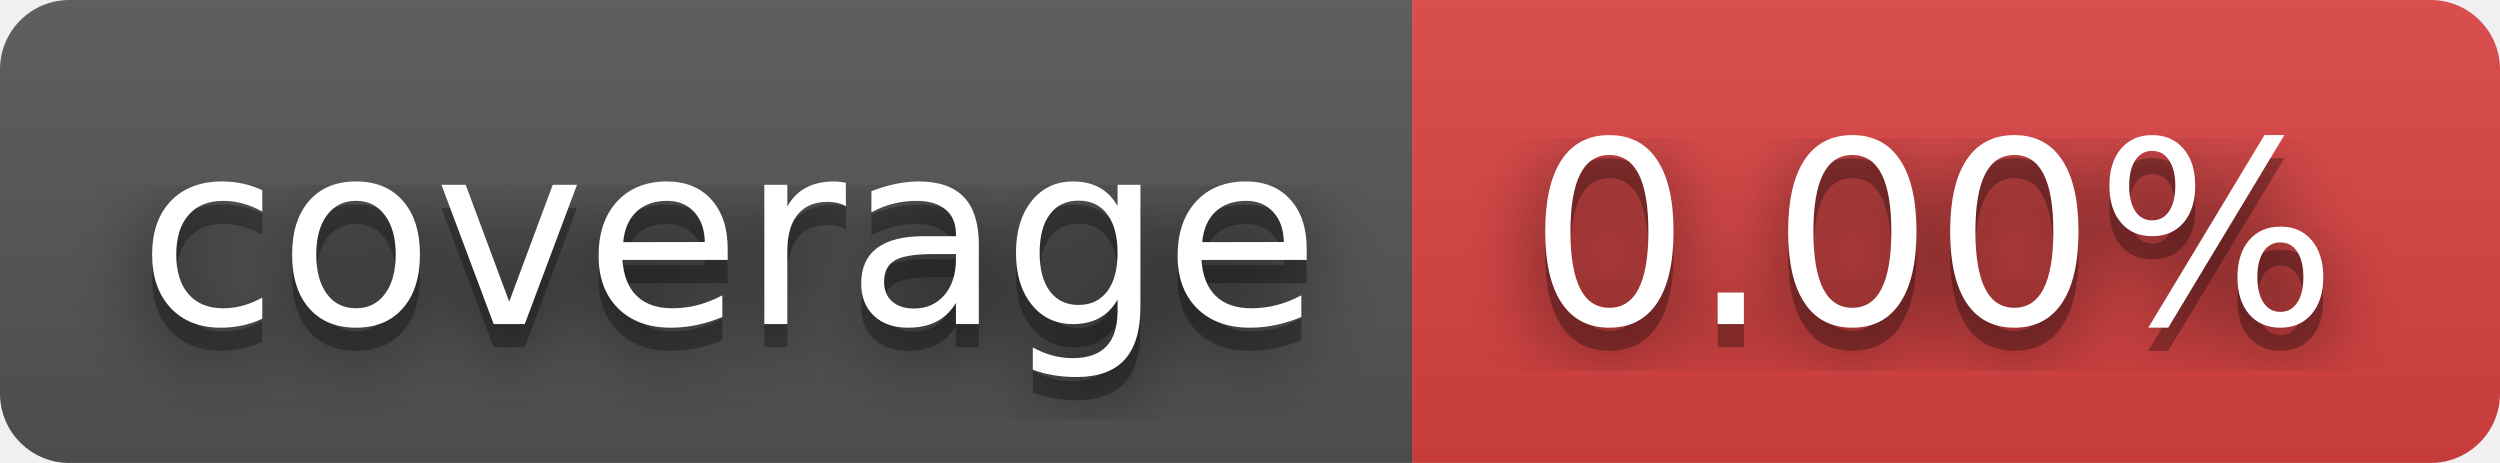
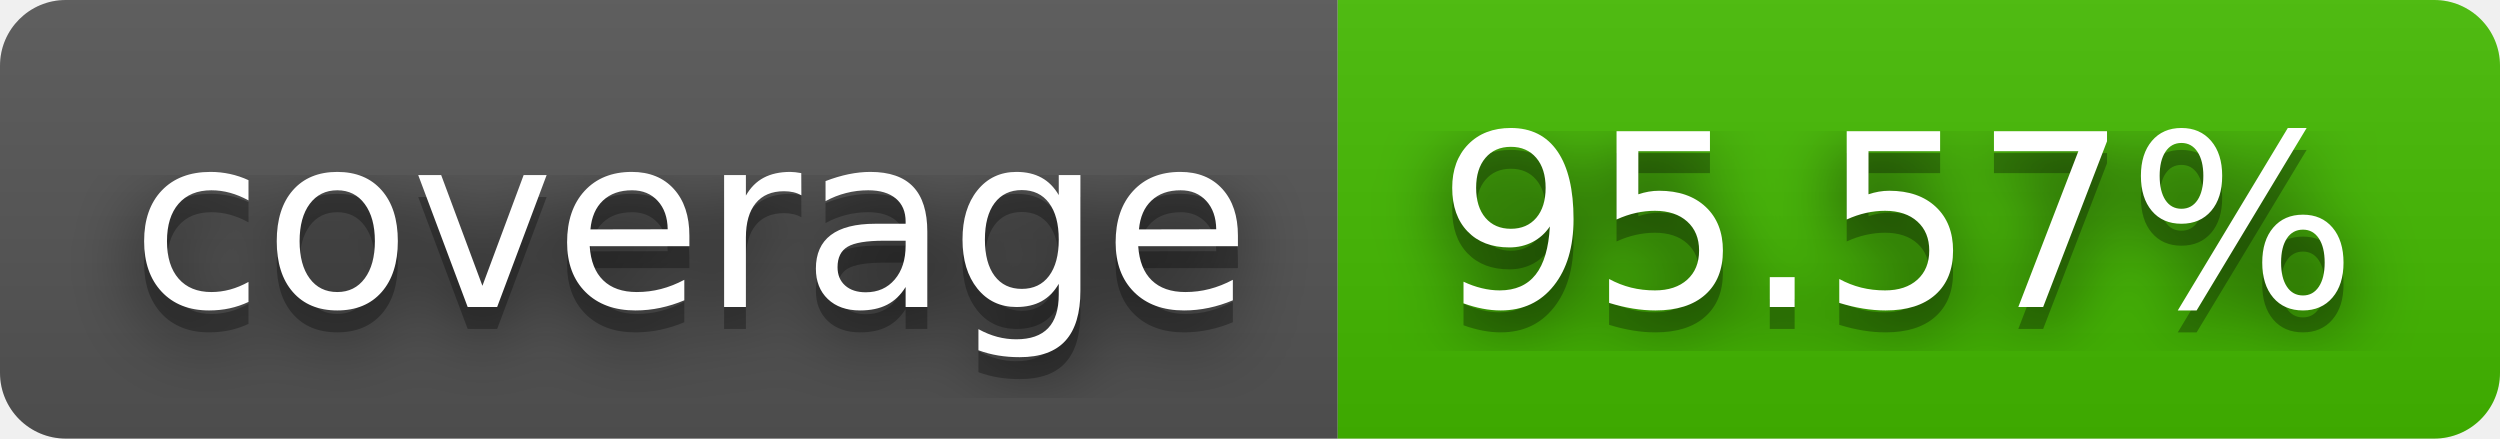
- <svg xmlns="http://www.w3.org/2000/svg" width="108" height="20" role="img" aria-label="coverage: 0.00%">
+ <svg xmlns="http://www.w3.org/2000/svg" width="114" height="20" role="img" aria-label="coverage: 95.57%">
  <filter id="blur">
    <feGaussianBlur stdDeviation="16" />
  </filter>
  <linearGradient id="s" x2="0" y2="100%">
    <stop offset="0" stop-color="#bbb" stop-opacity=".1" />
    <stop offset="1" stop-opacity=".1" />
  </linearGradient>
  <clipPath id="r">
-     <rect width="108" height="20" rx="3" />
+     <rect width="114" height="20" rx="3" />
  </clipPath>
  <g clip-path="url(#r)">
    <rect width="61" height="20" fill="#555" />
-     <rect x="61" width="47" height="20" fill="#dd4343" />
-     <rect width="108" height="20" fill="url(#s)" />
+     <rect x="61" width="53" height="20" fill="#4b0" />
+     <rect width="114" height="20" fill="url(#s)" />
  </g>
  <g fill="#fff" text-anchor="middle" font-family="Verdana,Geneva,DejaVu Sans,sans-serif" text-rendering="geometricPrecision" font-size="110">
    <g transform="scale(.1)">
      <g aria-hidden="true" fill="#010101">
        <text x="315" y="150" fill-opacity=".8" filter="url(#blur)" textLength="510">coverage</text>
        <text x="315" y="150" fill-opacity=".3" textLength="510">coverage</text>
      </g>
      <text x="315" y="140" textLength="510">coverage</text>
    </g>
    <g transform="scale(.1)">
      <g aria-hidden="true" fill="#010101">
-         <text x="835" y="150" fill-opacity=".8" filter="url(#blur)" textLength="370">0.00%</text>
-         <text x="835" y="150" fill-opacity=".3" textLength="370">0.00%</text>
+         <text x="865" y="150" fill-opacity=".8" filter="url(#blur)" textLength="430">95.57%</text>
+         <text x="865" y="150" fill-opacity=".3" textLength="430">95.57%</text>
      </g>
-       <text x="835" y="140" textLength="370">0.00%</text>
+       <text x="865" y="140" textLength="430">95.57%</text>
    </g>
  </g>
</svg>
